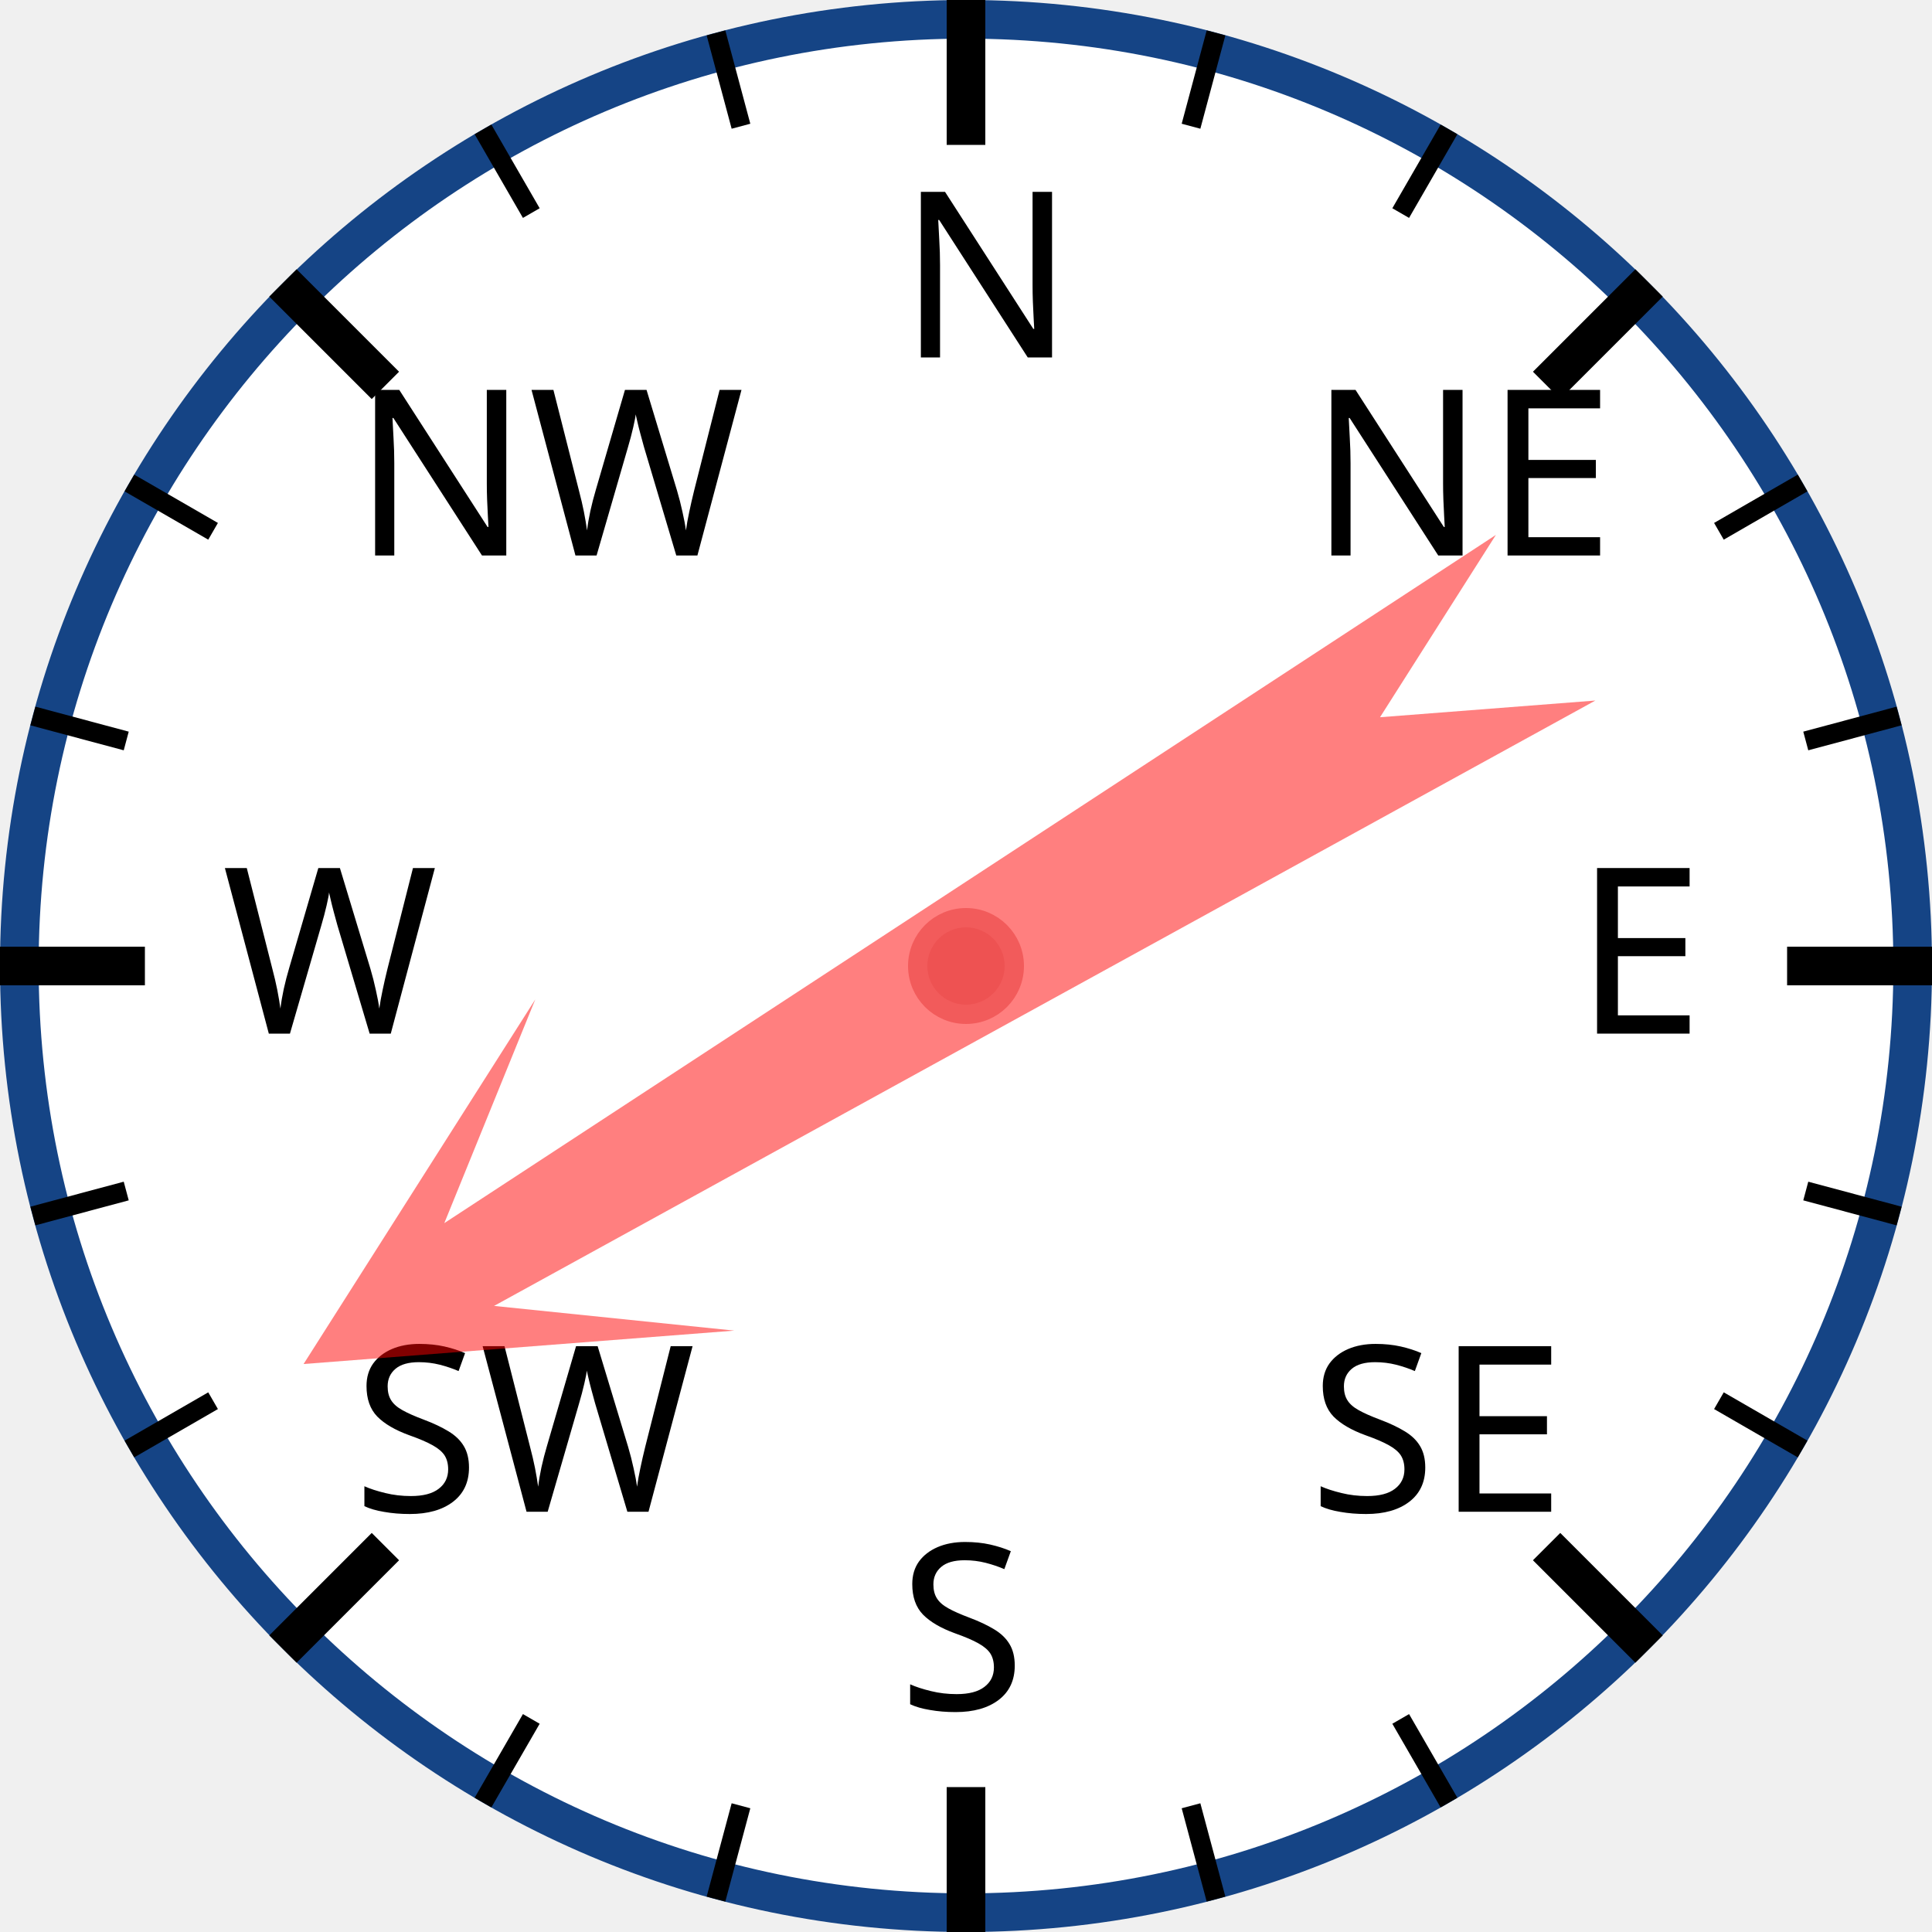
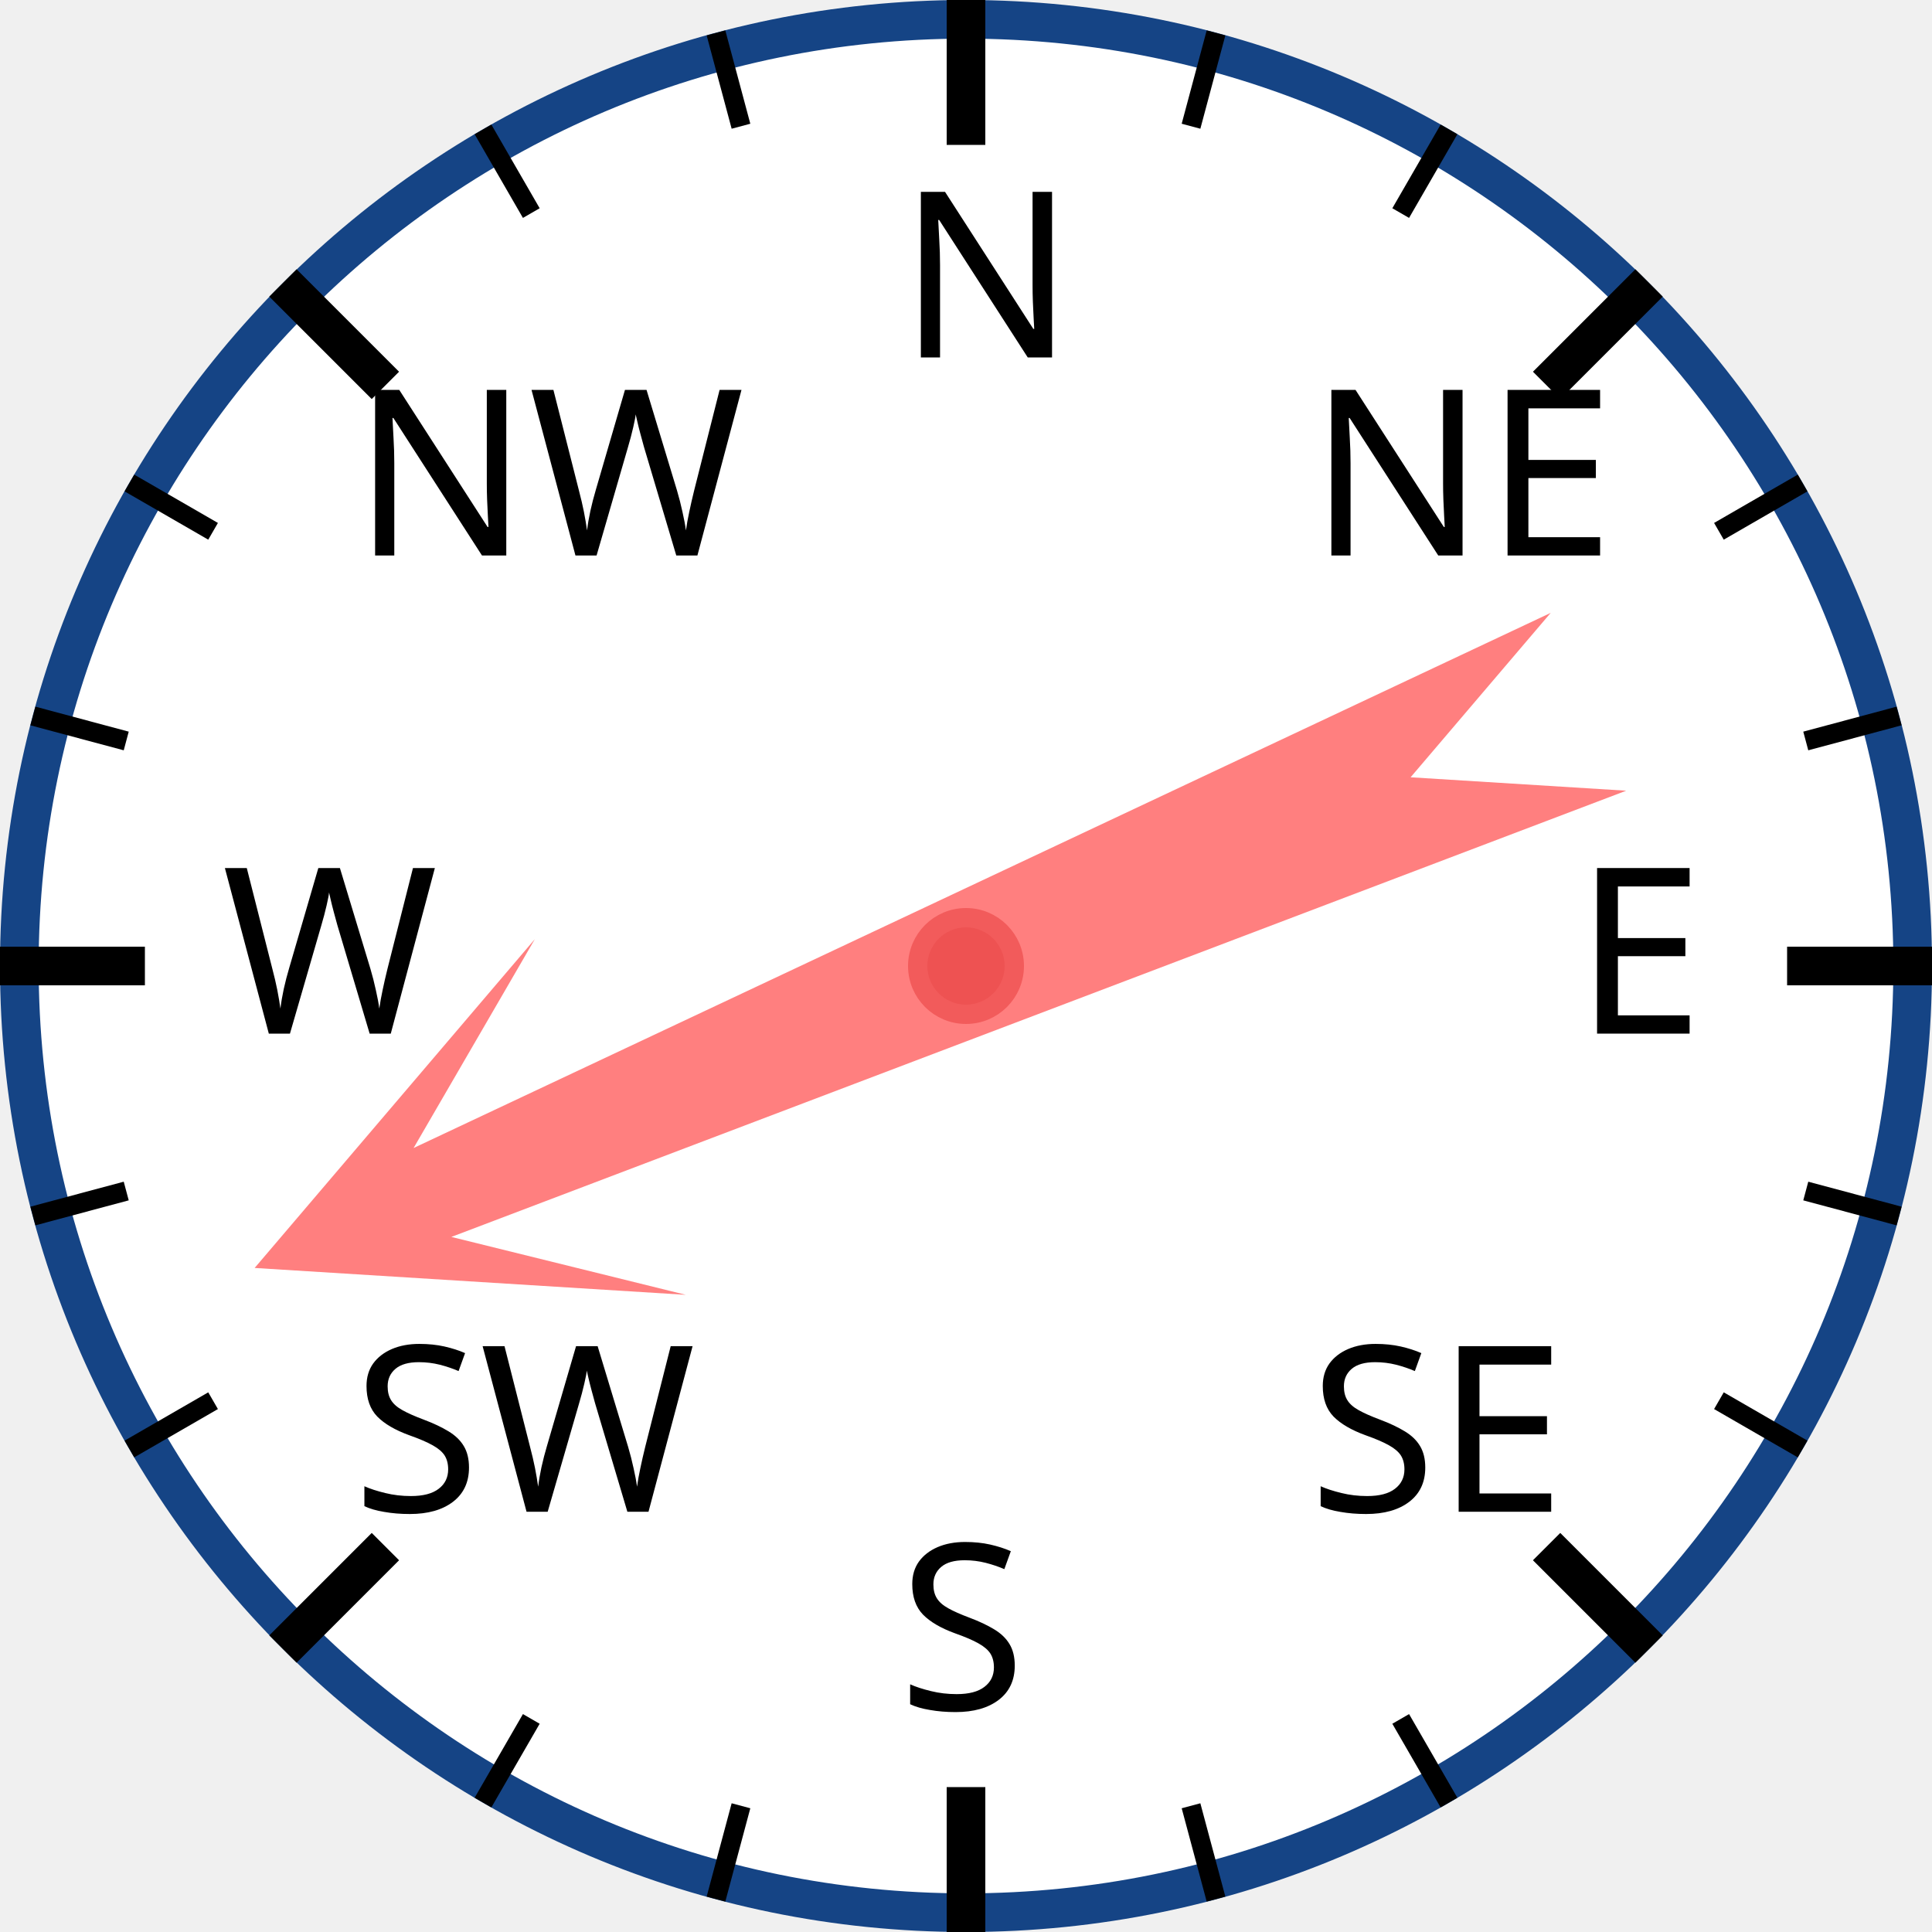
<svg xmlns="http://www.w3.org/2000/svg" width="120px" height="120px" viewBox="0 0 200 200">
  <circle cx="100" cy="100" r="98" style="fill: white; stroke: #154485; stroke-width: 4;" />
  <text x="93.0" y="37.0" style="font-family: sans-serif; font-size: 18pt;">N</text>
  <line x1="100.0" y1="0.0" x2="100.0" y2="15.0" style="stroke: black; stroke-width: 4;" />
  <line x1="74.118" y1="3.407" x2="76.706" y2="13.067" style="stroke: black; stroke-width: 2;" />
  <line x1="50" y1="13.397" x2="55" y2="22.058" style="stroke: black; stroke-width: 2;" />
  <text x="36.503" y="57.503" style="font-family: sans-serif; font-size: 18pt;">NW</text>
  <line x1="29.289" y1="29.289" x2="39.896" y2="39.896" style="stroke: black; stroke-width: 4;" />
  <line x1="13.397" y1="50" x2="22.058" y2="55" style="stroke: black; stroke-width: 2;" />
  <line x1="3.407" y1="74.118" x2="13.067" y2="76.706" style="stroke: black; stroke-width: 2;" />
  <text x="23.0" y="107.0" style="font-family: sans-serif; font-size: 18pt;">W</text>
  <line x1="0.0" y1="100.0" x2="15.0" y2="100.0" style="stroke: black; stroke-width: 4;" />
  <line x1="3.407" y1="125.882" x2="13.067" y2="123.294" style="stroke: black; stroke-width: 2;" />
  <line x1="13.397" y1="150" x2="22.058" y2="145" style="stroke: black; stroke-width: 2;" />
  <text x="36.503" y="156.497" style="font-family: sans-serif; font-size: 18pt;">SW</text>
  <line x1="29.289" y1="170.711" x2="39.896" y2="160.104" style="stroke: black; stroke-width: 4;" />
  <line x1="50" y1="186.603" x2="55" y2="177.942" style="stroke: black; stroke-width: 2;" />
  <line x1="74.118" y1="196.593" x2="76.706" y2="186.933" style="stroke: black; stroke-width: 2;" />
  <text x="93" y="177.0" style="font-family: sans-serif; font-size: 18pt;">S</text>
  <line x1="100" y1="200.0" x2="100" y2="185.0" style="stroke: black; stroke-width: 4;" />
  <line x1="125.882" y1="196.593" x2="123.294" y2="186.933" style="stroke: black; stroke-width: 2;" />
  <line x1="150.0" y1="186.603" x2="145.0" y2="177.942" style="stroke: black; stroke-width: 2;" />
  <text x="135.497" y="156.497" style="font-family: sans-serif; font-size: 18pt;">SE</text>
  <line x1="170.711" y1="170.711" x2="160.104" y2="160.104" style="stroke: black; stroke-width: 4;" />
  <line x1="186.603" y1="150" x2="177.942" y2="145" style="stroke: black; stroke-width: 2;" />
  <line x1="196.593" y1="125.882" x2="186.933" y2="123.294" style="stroke: black; stroke-width: 2;" />
  <text x="163.0" y="107" style="font-family: sans-serif; font-size: 18pt;">E</text>
  <line x1="200.0" y1="100" x2="185.0" y2="100" style="stroke: black; stroke-width: 4;" />
  <line x1="196.593" y1="74.118" x2="186.933" y2="76.706" style="stroke: black; stroke-width: 2;" />
  <line x1="186.603" y1="50" x2="177.942" y2="55" style="stroke: black; stroke-width: 2;" />
  <text x="135.497" y="57.503" style="font-family: sans-serif; font-size: 18pt;">NE</text>
  <line x1="170.711" y1="29.289" x2="160.104" y2="39.896" style="stroke: black; stroke-width: 4;" />
  <line x1="150" y1="13.397" x2="145" y2="22.058" style="stroke: black; stroke-width: 2;" />
  <line x1="125.882" y1="3.407" x2="123.294" y2="13.067" style="stroke: black; stroke-width: 2;" />
-   <polygon points="100 20 120 60 105 40 110 170 100 150 90 170 95 40 80 60" style="fill: red; fill-opacity: 0.5;" transform="rotate(239,100,100)" />
+   <polygon points="100 20 120 60 105 40 110 170 100 150 90 170 95 40 80 60" style="fill: red; fill-opacity: 0.5;" transform="rotate(247,100,100)" />
  <circle cx="100" cy="100" r="5" style="fill: #EE5252; stroke: #F25B5B; stroke-width: 2;" />
</svg>
